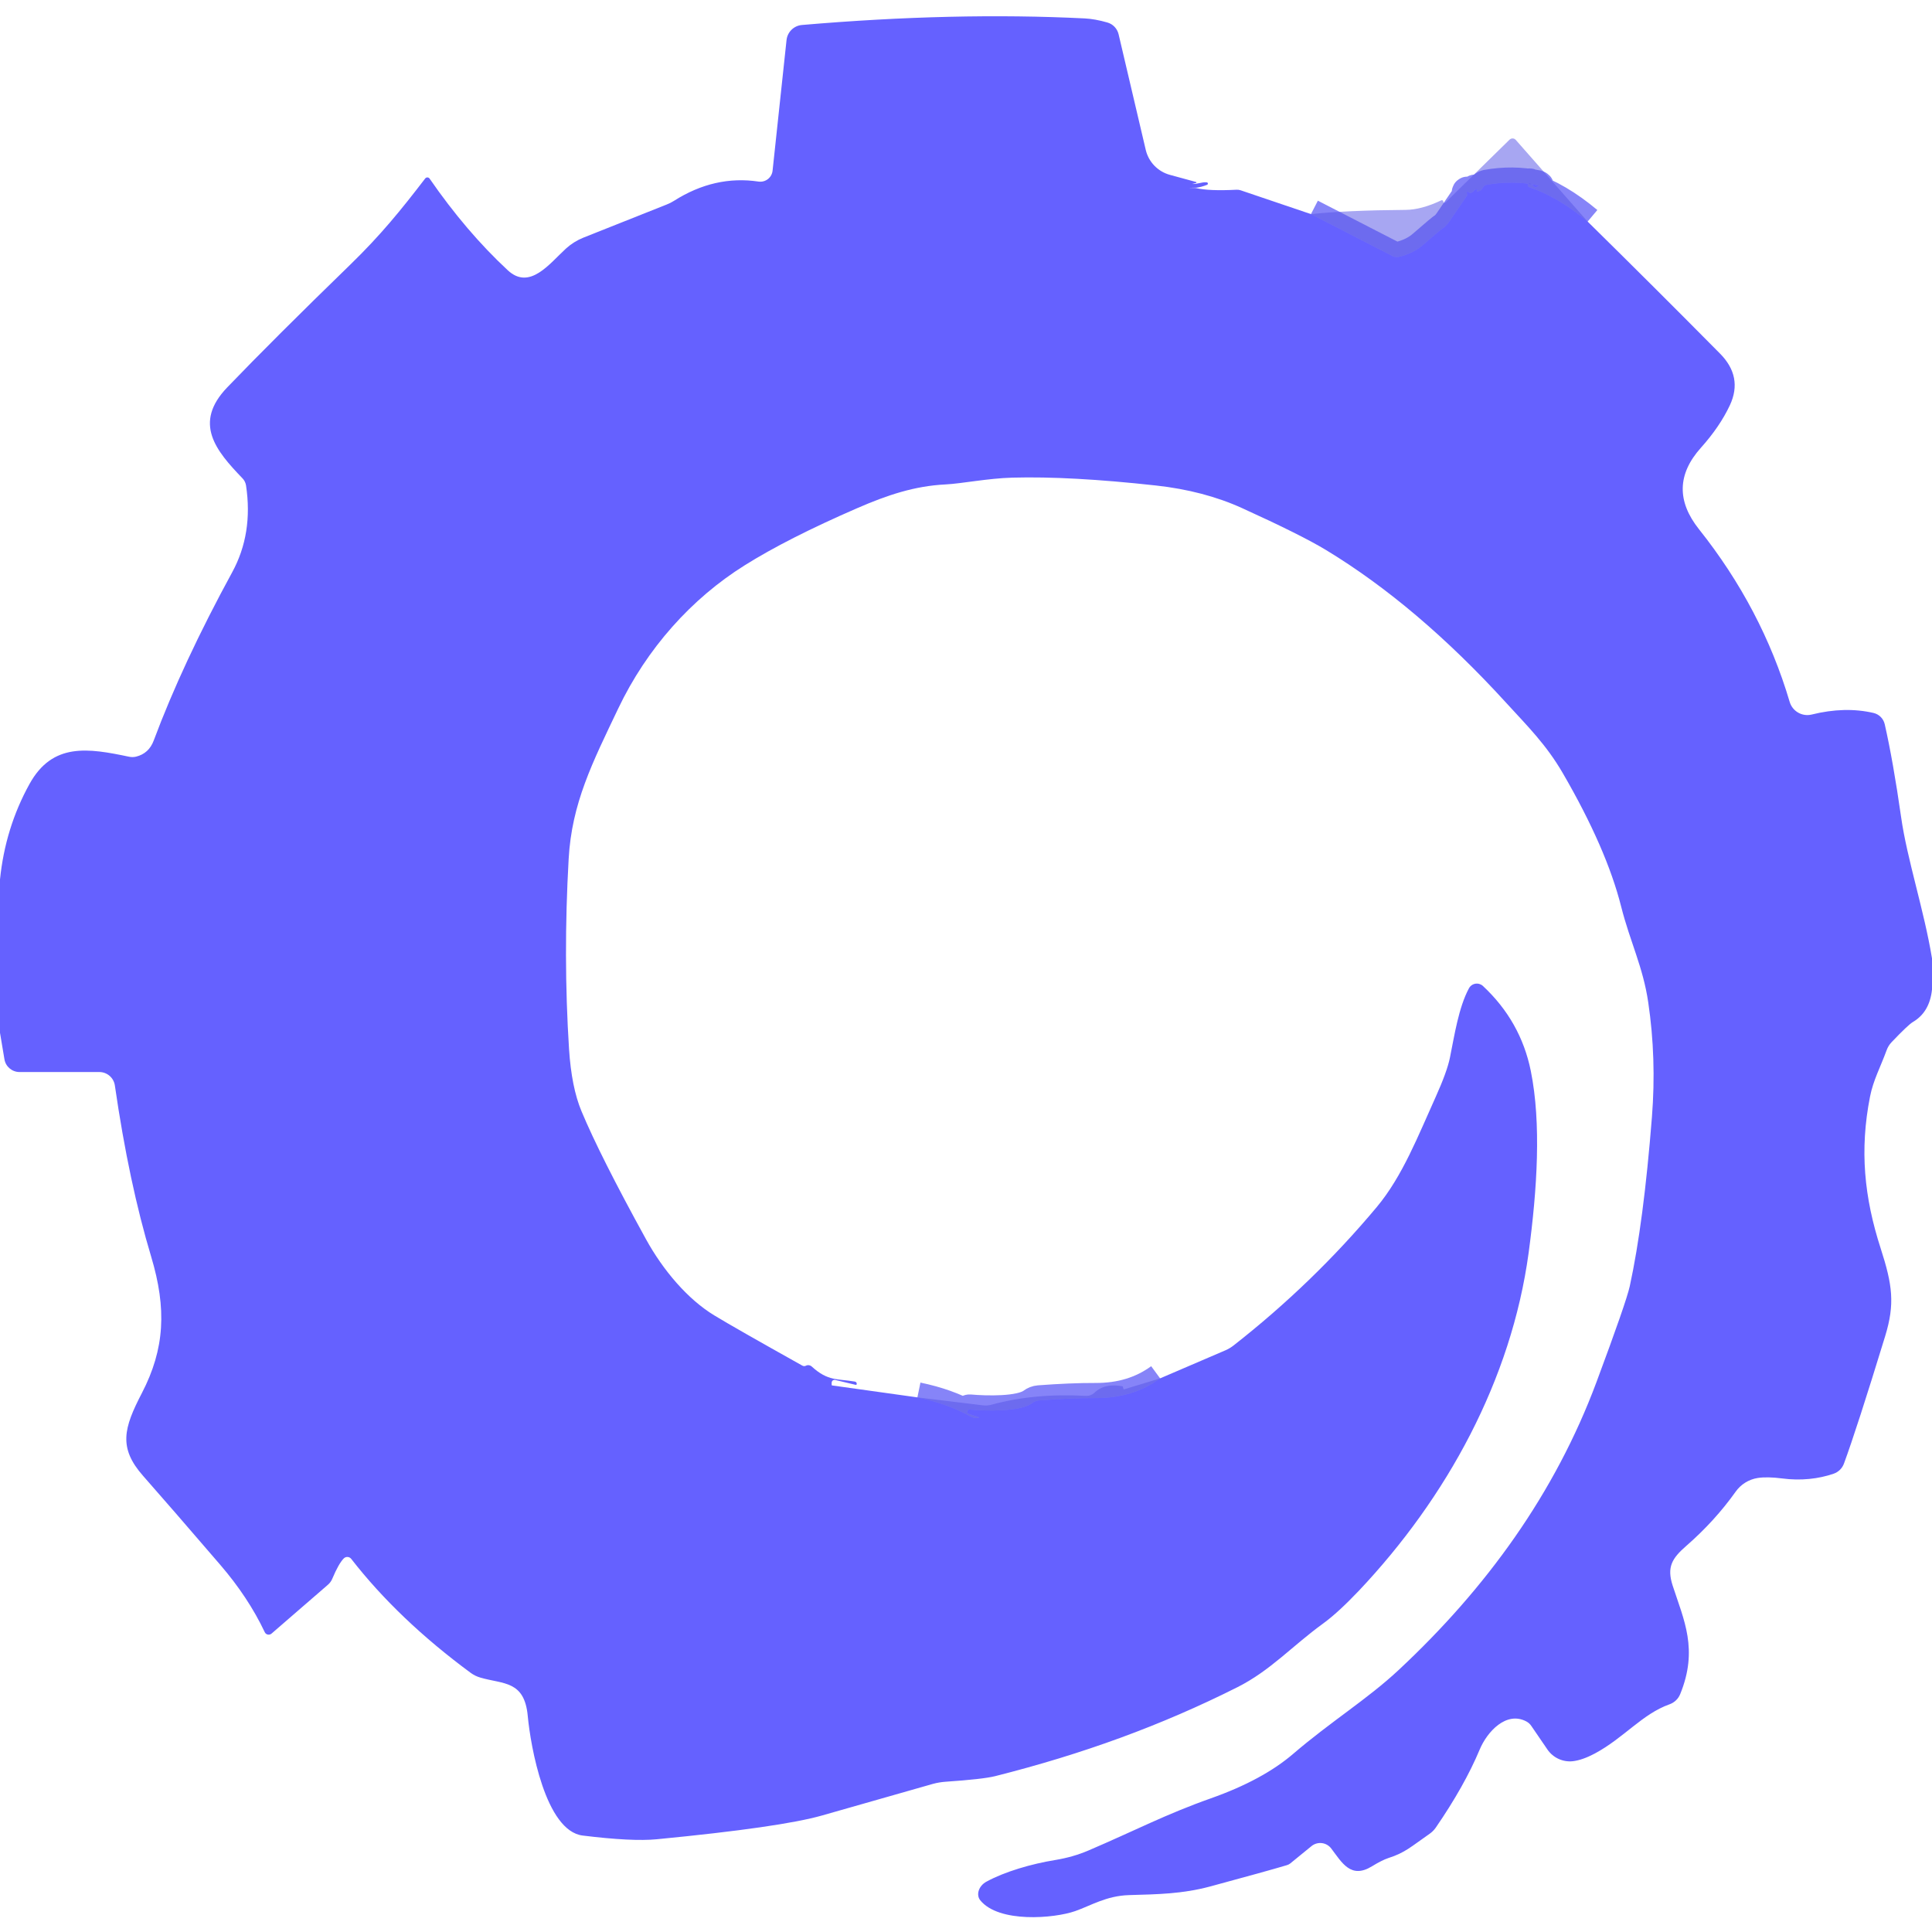
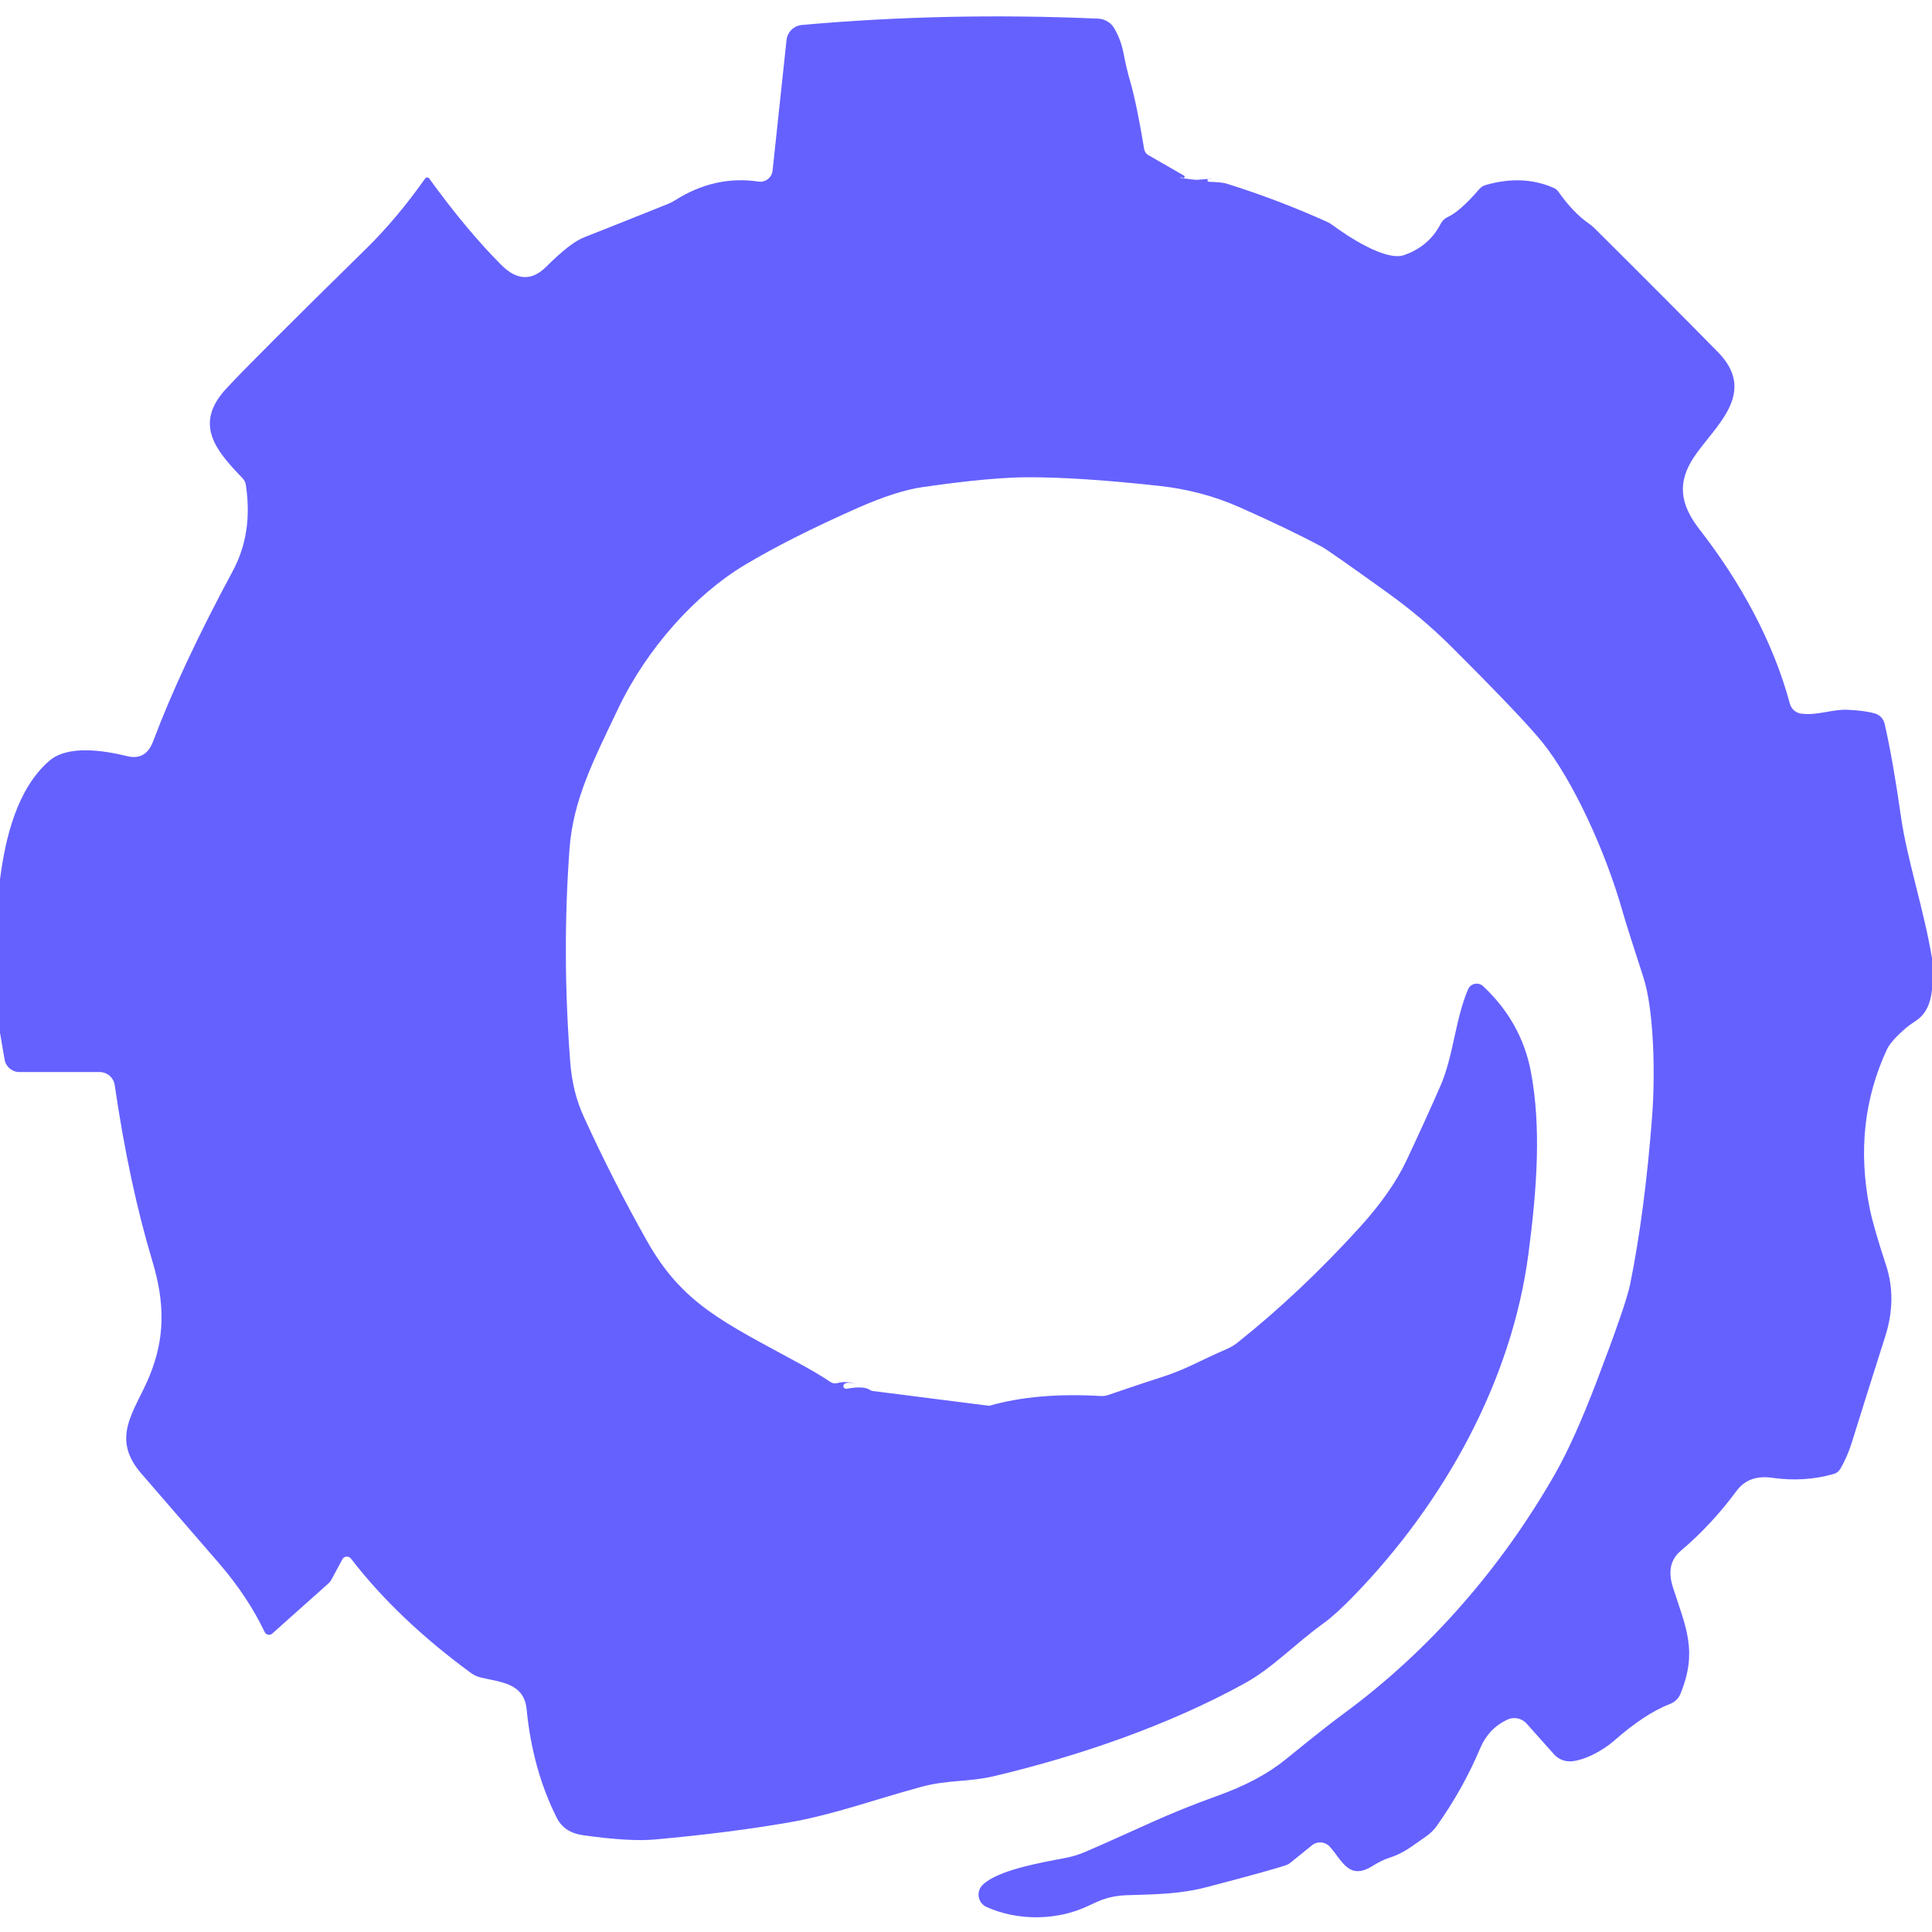
<svg xmlns="http://www.w3.org/2000/svg" version="1.1" viewBox="0.00 0.00 256.00 256.00" width="128" height="128">
-   <g stroke-width="2.00" fill="none" stroke-linecap="butt">
-     <path stroke="#605df6" stroke-opacity="0.761" vector-effect="non-scaling-stroke" d="   M 173.71 28.37   L 184.52 33.93   A 1.19 1.18 -38.0 0 0 185.36 34.03   Q 187.29 33.56 188.51 32.49   Q 191.08 30.24 191.38 30.10   A 3.50 3.49 -3.2 0 0 191.99 29.42   L 194.38 25.92   A 0.11 0.08 -38.0 0 0 194.40 25.84   L 194.36 25.51   A 0.11 0.11 0.0 0 1 194.54 25.42   Q 194.94 25.82 195.44 25.13   A 0.10 0.06 -58.3 0 1 195.50 25.10   Q 195.65 25.09 195.78 25.13   A 0.04 0.03 -45.4 0 1 195.77 25.19   L 195.69 25.25   A 0.07 0.07 0.0 0 0 195.73 25.37   Q 196.21 25.36 196.49 24.84   A 0.70 0.69 -80.5 0 1 196.97 24.49   Q 200.42 23.87 203.71 24.55   A 0.14 0.04 29.2 0 1 203.85 24.70   Q 203.71 24.67 203.63 24.74   Q 203.45 24.91 203.34 24.78   Q 202.85 24.26 202.61 24.32   A 0.24 0.24 0.0 0 0 202.59 24.78   Q 206.49 26.10 210.37 29.36" />
-     <path stroke="#605df6" stroke-opacity="0.761" vector-effect="non-scaling-stroke" d="   M 121.56 185.16   Q 125.50 185.97 128.55 187.66   Q 128.91 187.86 129.20 187.88   Q 130.23 187.92 129.28 187.65   Q 128.27 187.37 128.20 187.26   A 0.32 0.32 0.0 0 1 128.49 186.77   C 130.62 186.96 135.21 187.10 136.79 185.90   A 1.67 1.66 -66.1 0 1 137.67 185.56   Q 141.89 185.24 145.16 185.25   Q 150.14 185.27 153.72 182.64" />
-   </g>
-   <path fill="#6561ff" d="   M 173.71 28.37   L 184.52 33.93   A 1.19 1.18 -38.0 0 0 185.36 34.03   Q 187.29 33.56 188.51 32.49   Q 191.08 30.24 191.38 30.10   A 3.50 3.49 -3.2 0 0 191.99 29.42   L 194.38 25.92   A 0.11 0.08 -38.0 0 0 194.40 25.84   L 194.36 25.51   A 0.11 0.11 0.0 0 1 194.54 25.42   Q 194.94 25.82 195.44 25.13   A 0.10 0.06 -58.3 0 1 195.50 25.10   Q 195.65 25.09 195.78 25.13   A 0.04 0.03 -45.4 0 1 195.77 25.19   L 195.69 25.25   A 0.07 0.07 0.0 0 0 195.73 25.37   Q 196.21 25.36 196.49 24.84   A 0.70 0.69 -80.5 0 1 196.97 24.49   Q 200.42 23.87 203.71 24.55   A 0.14 0.04 29.2 0 1 203.85 24.70   Q 203.71 24.67 203.63 24.74   Q 203.45 24.91 203.34 24.78   Q 202.85 24.26 202.61 24.32   A 0.24 0.24 0.0 0 0 202.59 24.78   Q 206.49 26.10 210.37 29.36   Q 219.05 37.90 227.90 46.84   Q 230.97 49.93 229.22 53.69   Q 227.89 56.53 225.37 59.34   Q 220.70 64.56 225.12 70.12   Q 233.47 80.61 237.14 93.00   A 2.44 2.44 0.0 0 0 240.06 94.68   Q 244.46 93.59 248.25 94.47   A 1.99 1.98 -89.8 0 1 249.74 95.98   Q 250.85 100.86 251.91 108.29   C 252.70 113.86 254.96 120.64 256.00 126.99   L 256.00 131.12   Q 255.69 134.11 253.47 135.42   Q 252.84 135.79 250.65 138.09   A 3.09 3.01 77.3 0 0 249.98 139.18   C 249.17 141.40 248.22 143.12 247.79 145.30   C 246.39 152.39 247.02 158.67 249.20 165.42   C 250.77 170.28 251.10 172.78 249.79 177.06   Q 246.03 189.33 244.33 193.94   A 2.23 2.23 0.0 0 1 242.95 195.28   C 240.97 195.96 238.61 196.23 236.13 195.90   Q 234.18 195.65 232.91 195.84   A 4.43 4.43 0.0 0 0 229.98 197.66   Q 227.22 201.54 223.45 204.83   C 221.54 206.49 220.84 207.65 221.64 210.11   C 223.12 214.67 225.06 218.55 222.63 224.49   A 2.40 2.36 1.0 0 1 221.22 225.83   C 217.61 227.11 215.20 230.26 211.34 232.34   Q 209.69 233.22 208.41 233.37   A 3.61 3.61 0.0 0 1 205.05 231.83   L 202.91 228.70   A 1.86 1.77 -1.4 0 0 202.25 228.10   C 199.58 226.69 197.04 229.48 196.06 231.84   Q 194.05 236.64 190.24 242.18   A 3.28 3.28 0.0 0 1 189.44 242.98   C 186.91 244.74 186.18 245.49 183.97 246.20   Q 183.12 246.48 181.80 247.29   C 179.00 249.01 177.83 246.83 176.40 244.94   A 1.83 1.83 0.0 0 0 173.78 244.62   L 170.96 246.92   A 1.31 1.20 15.4 0 1 170.53 247.14   Q 168.00 247.90 160.34 249.97   C 156.64 250.96 153.42 251.00 149.62 251.11   C 146.59 251.20 144.56 252.50 142.47 253.23   C 139.68 254.21 132.35 254.83 129.89 251.80   A 1.85 1.51 -32.8 0 1 130.69 249.34   C 133.16 247.99 136.69 246.97 139.83 246.46   Q 142.19 246.07 144.20 245.21   C 150.49 242.52 154.40 240.43 160.44 238.29   Q 167.32 235.86 171.37 232.38   C 176.36 228.10 181.21 225.13 185.31 221.30   C 196.96 210.43 206.05 197.87 211.55 183.11   Q 215.49 172.53 215.95 170.44   Q 217.79 162.00 218.89 148.00   Q 219.50 140.24 218.40 132.82   C 217.71 128.11 216.01 124.86 214.81 120.12   Q 212.86 112.40 207.07 102.43   C 204.87 98.65 202.43 96.25 199.57 93.12   Q 187.79 80.21 175.72 72.89   Q 172.40 70.88 164.61 67.34   Q 159.54 65.03 153.16 64.33   Q 141.81 63.08 134.15 63.29   C 130.86 63.38 127.47 64.08 125.28 64.19   C 121.22 64.39 117.61 65.58 113.57 67.34   Q 104.34 71.35 98.67 74.91   C 91.64 79.31 85.71 85.91 81.90 93.92   C 78.51 101.03 75.76 106.43 75.35 113.81   Q 74.62 126.73 75.40 139.00   Q 75.73 144.09 77.05 147.24   Q 79.53 153.18 85.59 164.19   C 87.86 168.32 91.13 172.17 94.67 174.31   Q 97.35 175.94 106.31 180.95   A 0.52 0.49 44.5 0 0 106.80 180.96   Q 106.85 180.93 106.88 180.92   A 0.71 0.70 57.0 0 1 107.56 181.07   C 109.71 183.05 110.99 182.67 113.29 183.07   A 0.29 0.28 14.8 0 1 113.51 183.44   L 113.51 183.45   A 0.13 0.12 -64.7 0 1 113.38 183.50   L 110.67 182.85   A 0.38 0.38 0.0 0 0 110.20 183.22   L 110.20 183.51   A 0.08 0.07 4.7 0 0 110.27 183.58   L 121.56 185.16   Q 125.50 185.97 128.55 187.66   Q 128.91 187.86 129.20 187.88   Q 130.23 187.92 129.28 187.65   Q 128.27 187.37 128.20 187.26   A 0.32 0.32 0.0 0 1 128.49 186.77   C 130.62 186.96 135.21 187.10 136.79 185.90   A 1.67 1.66 -66.1 0 1 137.67 185.56   Q 141.89 185.24 145.16 185.25   Q 150.14 185.27 153.72 182.64   L 162.36 178.93   A 5.14 4.96 13.3 0 0 163.47 178.27   Q 173.99 170.03 182.42 159.95   C 185.85 155.85 187.92 150.46 190.24 145.34   Q 191.74 142.01 192.12 140.16   C 192.72 137.21 193.27 133.51 194.64 130.96   A 1.19 1.19 0.0 0 1 196.50 130.65   Q 201.51 135.33 202.84 141.91   C 204.24 148.85 203.69 157.56 202.55 166.02   C 200.26 182.83 191.73 198.43 180.05 210.79   Q 177.29 213.69 175.34 215.11   C 171.19 218.12 168.36 221.35 163.95 223.57   C 153.87 228.64 143.44 232.43 131.86 235.35   Q 130.26 235.75 125.29 236.09   A 8.96 8.29 33.2 0 0 123.63 236.37   Q 121.73 236.90 108.93 240.56   Q 103.46 242.12 87.04 243.71   Q 83.78 244.03 77.21 243.22   C 72.27 242.61 70.30 231.37 69.93 227.37   C 69.49 222.66 66.69 223.18 63.65 222.29   A 4.14 4.10 -18.7 0 1 62.38 221.67   Q 52.79 214.60 46.54 206.56   A 0.66 0.66 0.0 0 0 45.55 206.50   Q 44.87 207.19 44.03 209.19   A 2.14 2.09 -9.9 0 1 43.46 209.98   L 35.98 216.46   A 0.58 0.57 -32.9 0 1 35.08 216.27   Q 32.90 211.66 29.17 207.33   Q 22.49 199.56 18.96 195.56   C 15.67 191.83 16.39 189.23 18.80 184.59   C 21.84 178.73 22.10 173.40 20.03 166.51   Q 17.09 156.74 15.22 143.83   A 2.08 2.08 0.0 0 0 13.16 142.05   L 2.59 142.05   A 2.03 2.02 -4.9 0 1 0.59 140.37   L 0.00 136.85   L 0.00 116.54   Q 0.69 109.71 3.90 103.90   C 6.96 98.34 11.72 99.14 17.10 100.27   A 2.15 2.07 43.3 0 0 18.03 100.26   Q 19.73 99.84 20.37 98.12   Q 24.19 87.89 30.77 75.82   Q 33.56 70.70 32.60 64.32   A 1.78 1.71 -72.7 0 0 32.13 63.38   C 28.62 59.73 25.55 56.08 30.11 51.33   Q 36.31 44.88 46.44 35.04   C 50.42 31.17 53.09 27.89 56.34 23.65   A 0.36 0.36 0.0 0 1 56.92 23.66   Q 61.77 30.69 67.28 35.81   C 70.19 38.51 72.80 34.94 75.01 32.92   A 7.75 7.67 -76.7 0 1 77.30 31.49   L 88.34 27.10   A 5.87 5.65 17.1 0 0 89.31 26.61   Q 94.70 23.19 100.51 24.06   A 1.64 1.63 7.1 0 0 102.37 22.62   L 104.22 5.31   A 2.25 2.24 -89.2 0 1 106.27 3.31   Q 126.45 1.58 143.73 2.44   Q 145.10 2.51 146.73 2.98   A 2.14 2.12 -88.9 0 1 148.22 4.54   L 151.82 19.87   A 4.50 4.50 0.0 0 0 155.02 23.17   L 158.47 24.11   A 0.07 0.07 0.0 0 1 158.47 24.25   Q 158.01 24.39 157.87 24.37   C 158.69 24.44 159.21 24.09 159.89 24.16   A 0.17 0.17 0.0 0 1 159.94 24.49   Q 159.13 24.81 158.50 24.87   Q 158.44 24.87 158.39 24.87   Q 156.60 24.89 158.43 24.91   Q 158.45 24.91 158.47 24.92   Q 160.21 25.33 163.86 25.14   A 1.58 1.45 -34.9 0 1 164.38 25.21   L 173.71 28.37   Z" />
-   <path fill="#5654e5" fill-opacity="0.522" d="   M 210.37 29.36   Q 206.49 26.10 202.59 24.78   A 0.24 0.24 0.0 0 1 202.61 24.32   Q 202.85 24.26 203.34 24.78   Q 203.45 24.91 203.63 24.74   Q 203.71 24.67 203.85 24.70   A 0.14 0.04 29.2 0 0 203.71 24.55   Q 200.42 23.87 196.97 24.49   A 0.70 0.69 -80.5 0 0 196.49 24.84   Q 196.21 25.36 195.73 25.37   A 0.07 0.07 0.0 0 1 195.69 25.25   L 195.77 25.19   A 0.04 0.03 -45.4 0 0 195.78 25.13   Q 195.65 25.09 195.50 25.10   A 0.10 0.06 -58.3 0 0 195.44 25.13   Q 194.94 25.82 194.54 25.42   A 0.11 0.11 0.0 0 0 194.36 25.51   L 194.40 25.84   A 0.11 0.08 -38.0 0 1 194.38 25.92   L 191.99 29.42   A 3.50 3.49 -3.2 0 1 191.38 30.10   Q 191.08 30.24 188.51 32.49   Q 187.29 33.56 185.36 34.03   A 1.19 1.18 -38.0 0 1 184.52 33.93   L 173.71 28.37   Q 178.41 27.87 186.28 27.81   Q 188.34 27.79 190.97 26.55   A 0.19 0.19 0.0 0 1 191.25 26.71   Q 191.27 26.95 191.47 26.86   A 0.45 0.12 -14.9 0 0 191.54 26.82   L 200.02 18.51   A 0.57 0.57 0.0 0 1 200.85 18.54   L 210.37 29.36   Z" />
-   <path fill="#5654e5" fill-opacity="0.522" d="   M 153.72 182.64   Q 150.14 185.27 145.16 185.25   Q 141.89 185.24 137.67 185.56   A 1.67 1.66 -66.1 0 0 136.79 185.90   C 135.21 187.10 130.62 186.96 128.49 186.77   A 0.32 0.32 0.0 0 0 128.20 187.26   Q 128.27 187.37 129.28 187.65   Q 130.23 187.92 129.20 187.88   Q 128.91 187.86 128.55 187.66   Q 125.50 185.97 121.56 185.16   L 130.28 186.22   A 2.96 2.92 39.9 0 0 131.38 186.13   Q 137.02 184.58 143.91 184.96   A 1.49 1.49 0.0 0 0 145.00 184.56   Q 146.37 183.24 148.73 183.69   A 0.08 0.07 7.6 0 1 148.80 183.77   Q 148.80 183.86 148.86 184.03   A 0.08 0.07 73.8 0 0 148.96 184.09   L 153.72 182.64   Z" />
+   <path fill="#6561ff" d="   M 256.00 126.99   L 256.00 131.12   Q 255.72 134.02 253.92 135.22   Q 252.89 135.91 252.56 136.20   Q 250.54 137.95 250.03 139.05   Q 245.50 148.80 247.73 160.04   Q 248.22 162.52 249.90 167.61   Q 251.38 172.11 249.81 177.06   Q 247.42 184.57 245.38 191.12   Q 244.75 193.12 243.83 194.67   A 1.46 1.46 0.0 0 1 243.01 195.30   Q 239.10 196.43 234.78 195.81   Q 231.70 195.38 230.09 197.57   Q 226.77 202.06 222.70 205.50   Q 220.68 207.22 221.66 210.29   C 223.38 215.66 224.99 218.75 222.67 224.44   A 2.39 2.38 0.6 0 1 221.31 225.77   Q 217.96 227.06 213.87 230.66   C 212.44 231.92 210.08 233.21 208.27 233.38   A 2.82 2.80 -23.5 0 1 205.92 232.46   L 202.28 228.38   A 2.18 2.18 0.0 0 0 199.73 227.86   Q 197.23 229.04 196.13 231.66   Q 193.87 237.02 190.39 241.93   A 5.80 5.61 -88.7 0 1 188.97 243.33   C 187.01 244.67 186.04 245.56 183.97 246.21   Q 183.13 246.47 181.80 247.29   C 178.69 249.21 177.79 246.42 176.19 244.68   A 1.71 1.71 0.0 0 0 173.86 244.50   L 170.90 246.89   A 1.52 1.40 13.7 0 1 170.50 247.11   Q 169.05 247.65 160.04 250.02   C 156.29 251.01 153.09 251.00 149.18 251.13   A 10.33 10.28 34.3 0 0 146.11 251.70   Q 145.54 251.90 144.22 252.53   C 140.01 254.54 134.80 254.52 130.73 252.69   A 1.80 1.80 0.0 0 1 130.19 249.77   C 132.17 247.81 137.88 246.81 141.06 246.21   A 12.93 12.79 -61.5 0 0 143.81 245.38   C 150.85 242.35 154.48 240.40 161.22 237.99   Q 166.85 235.99 170.37 233.12   Q 175.64 228.83 178.00 227.10   C 189.61 218.57 199.04 207.54 206.00 195.39   Q 208.56 190.93 211.57 183.04   Q 215.45 172.86 215.99 170.23   Q 217.95 160.57 218.92 147.87   C 219.34 142.33 219.16 133.77 217.75 129.47   Q 215.58 122.81 215.02 120.85   C 212.76 112.82 208.41 103.38 204.39 98.38   Q 201.67 95.01 192.11 85.49   Q 188.41 81.82 183.92 78.59   Q 176.07 72.94 175.15 72.45   Q 170.79 70.11 164.20 67.19   Q 159.25 65.00 153.58 64.38   Q 142.78 63.20 135.97 63.24   C 131.34 63.28 125.44 64.09 122.27 64.54   Q 118.73 65.05 113.57 67.34   Q 104.63 71.30 98.65 74.88   C 92.18 78.76 85.73 85.87 81.89 93.93   C 78.64 100.76 75.94 105.96 75.46 112.52   Q 74.45 126.39 75.56 140.75   Q 75.86 144.71 77.34 147.94   Q 81.20 156.41 85.71 164.40   C 90.46 172.85 95.95 175.22 105.85 180.63   Q 108.51 182.08 110.04 183.12   A 1.11 1.09 53.9 0 0 110.94 183.27   Q 112.18 182.94 113.36 183.38   Q 112.28 183.06 111.88 183.39   A 0.36 0.36 0.0 0 0 112.17 184.02   Q 114.48 183.59 115.32 184.20   A 0.66 0.64 -23.0 0 0 115.61 184.31   L 131.02 186.27   A 0.14 0.09 31.7 0 0 131.09 186.27   Q 137.36 184.48 145.85 184.98   A 2.57 2.51 36.7 0 0 146.82 184.85   Q 152.22 183.01 153.70 182.55   C 157.28 181.42 158.85 180.34 162.56 178.75   A 6.29 6.28 -76.0 0 0 164.02 177.87   Q 172.35 171.23 180.21 162.58   Q 184.40 157.96 186.38 153.74   Q 189.08 147.99 190.88 143.85   C 192.59 139.92 192.82 135.10 194.52 131.10   A 1.25 1.25 0.0 0 1 196.53 130.68   Q 201.57 135.41 202.83 141.91   C 204.26 149.34 203.64 157.60 202.54 166.03   C 200.34 182.99 191.38 199.04 179.48 211.36   Q 177.00 213.92 175.42 215.06   C 171.67 217.75 168.64 221.00 164.98 223.02   C 154.76 228.67 142.71 232.75 131.71 235.35   C 128.45 236.13 125.61 235.83 122.26 236.72   C 116.08 238.37 110.48 240.47 104.39 241.51   Q 96.46 242.87 86.79 243.74   Q 83.38 244.05 77.23 243.17   Q 74.77 242.82 73.79 240.90   Q 70.57 234.53 69.78 226.49   C 69.44 222.94 66.20 222.90 63.63 222.26   A 3.58 3.56 -19.6 0 1 62.42 221.69   Q 52.70 214.57 46.51 206.53   A 0.69 0.68 40.4 0 0 45.36 206.62   L 43.95 209.25   A 2.19 2.04 85.0 0 1 43.49 209.84   L 36.06 216.47   A 0.63 0.63 0.0 0 1 35.08 216.27   Q 32.85 211.59 29.06 207.19   Q 24.20 201.56 18.74 195.27   C 14.56 190.46 17.87 187.03 19.80 182.35   C 21.85 177.35 21.90 172.77 20.17 167.04   Q 17.11 156.85 15.20 143.78   A 2.03 2.02 -4.1 0 0 13.19 142.05   L 2.56 142.05   A 1.98 1.98 0.0 0 1 0.61 140.40   L 0.00 136.85   L 0.00 116.53   C 0.71 111.00 2.27 104.48 6.55 100.80   C 8.99 98.71 13.64 99.41 16.84 100.19   Q 19.32 100.81 20.29 98.23   Q 23.96 88.45 30.85 75.65   Q 33.54 70.65 32.58 64.28   A 1.68 1.61 20.4 0 0 32.14 63.37   C 28.68 59.76 25.57 56.25 29.99 51.48   Q 33.46 47.73 48.61 32.86   Q 52.63 28.90 56.33 23.66   A 0.33 0.33 0.0 0 1 56.87 23.65   Q 61.91 30.60 66.44 35.12   Q 69.51 38.19 72.36 35.36   Q 75.63 32.10 77.44 31.43   Q 78.40 31.07 88.47 27.04   A 6.82 6.76 -71.8 0 0 89.45 26.54   Q 94.72 23.20 100.50 24.06   A 1.64 1.64 0.0 0 0 102.37 22.61   L 104.22 5.30   A 2.25 2.24 0.5 0 1 106.25 3.31   Q 125.45 1.59 145.53 2.47   A 2.61 2.61 0.0 0 1 147.62 3.71   Q 148.53 5.22 148.90 7.17   Q 149.26 9.08 149.75 10.76   Q 150.63 13.80 151.61 19.77   A 1.13 1.11 -80.0 0 0 152.14 20.54   L 156.90 23.28   A 0.17 0.16 -59.4 0 1 156.95 23.50   Q 156.82 23.71 156.58 23.49   A 0.16 0.04 -34.0 0 0 156.44 23.54   Q 156.43 23.55 156.41 23.56   A 0.01 0.01 0.0 0 0 156.41 23.58   Q 158.36 23.84 158.51 23.83   Q 159.80 23.75 160.43 23.67   Q 160.84 23.62 160.42 23.64   Q 160.06 23.66 160.01 23.77   A 0.23 0.23 0.0 0 0 160.21 24.09   Q 161.86 24.13 162.56 24.34   Q 169.27 26.44 175.79 29.37   A 4.13 4.12 -14.1 0 1 176.63 29.87   C 178.56 31.31 183.62 34.64 186.02 33.81   Q 189.36 32.65 190.90 29.65   A 1.95 1.93 -88.5 0 1 191.83 28.76   Q 193.50 27.99 196.00 25.07   A 1.79 1.75 11.4 0 1 196.85 24.52   Q 201.75 23.10 205.86 24.89   A 1.61 1.49 82.1 0 1 206.52 25.43   Q 208.45 28.19 210.57 29.65   A 6.04 5.44 81.7 0 1 211.27 30.23   Q 221.29 40.19 227.63 46.65   C 232.98 52.09 227.20 56.48 224.51 60.49   C 222.22 63.89 222.57 66.78 225.21 70.17   C 230.63 77.13 234.97 85.06 237.17 93.25   A 1.79 1.78 86.1 0 0 238.67 94.56   C 240.83 94.84 242.83 93.95 244.84 94.05   Q 247.14 94.16 248.43 94.54   A 1.84 1.83 -89.0 0 1 249.72 95.89   Q 250.81 100.64 251.90 108.29   C 252.69 113.84 254.96 120.64 256.00 126.99   Z" />
</svg>
